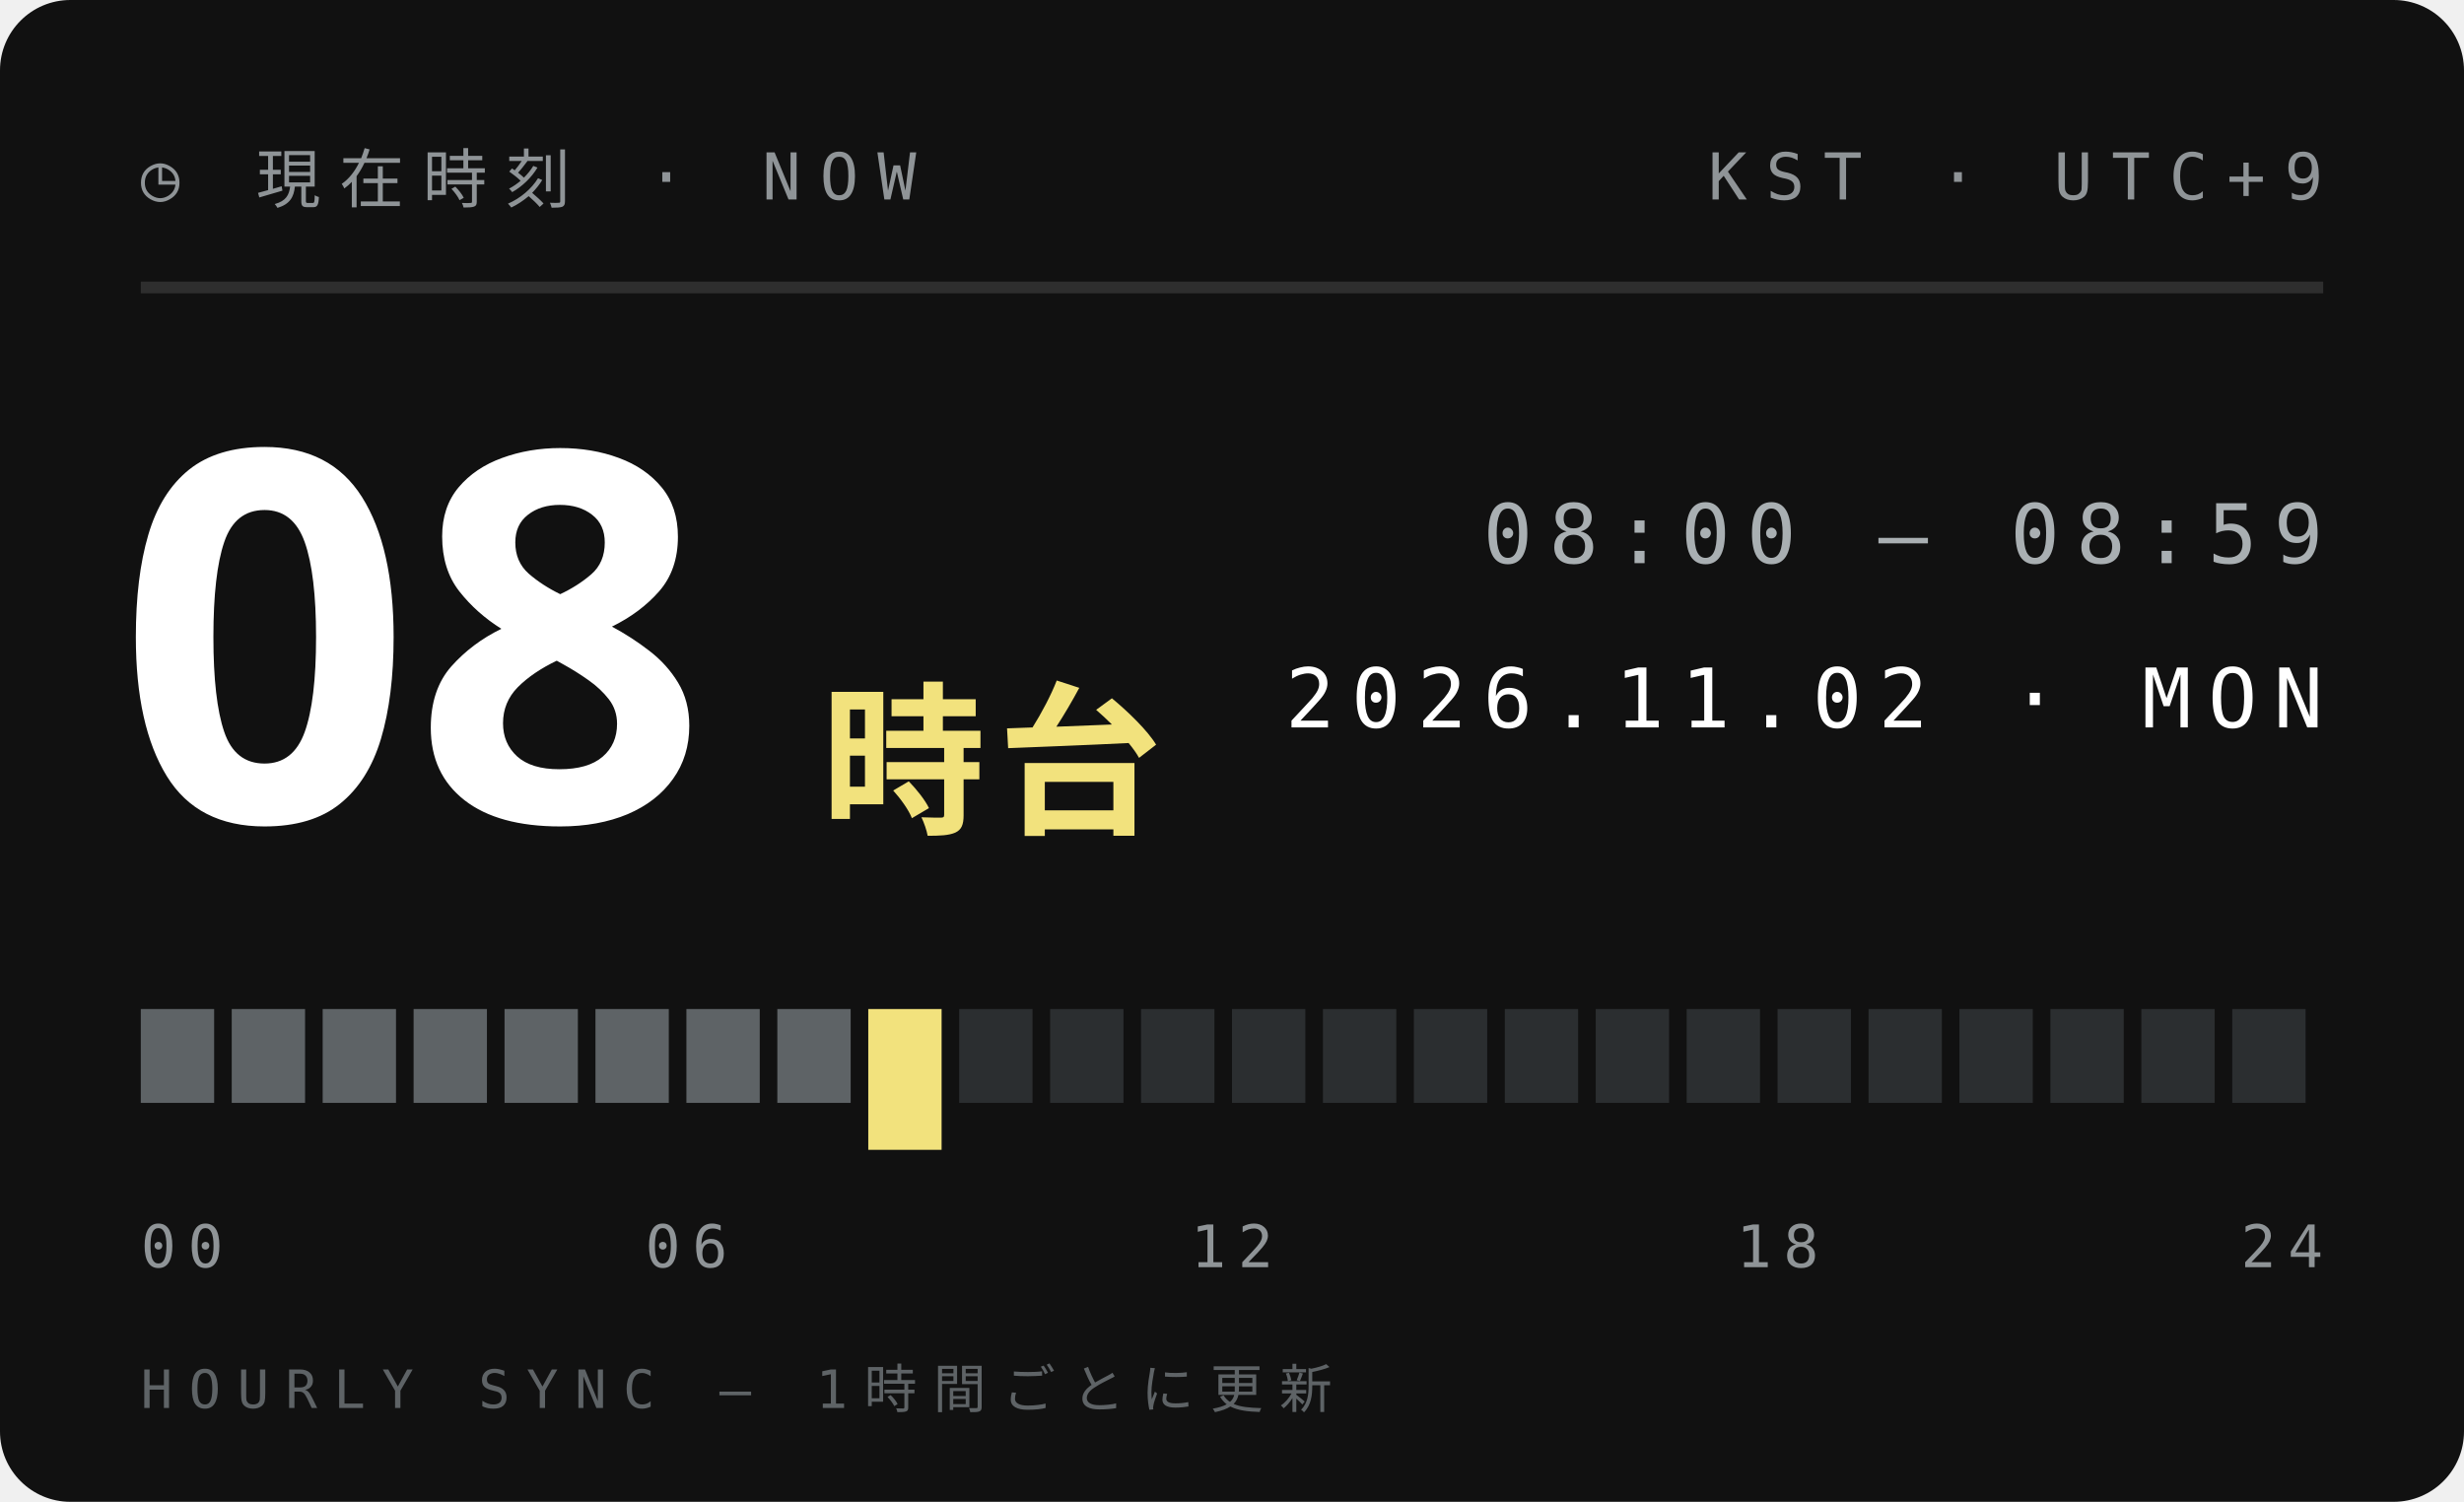
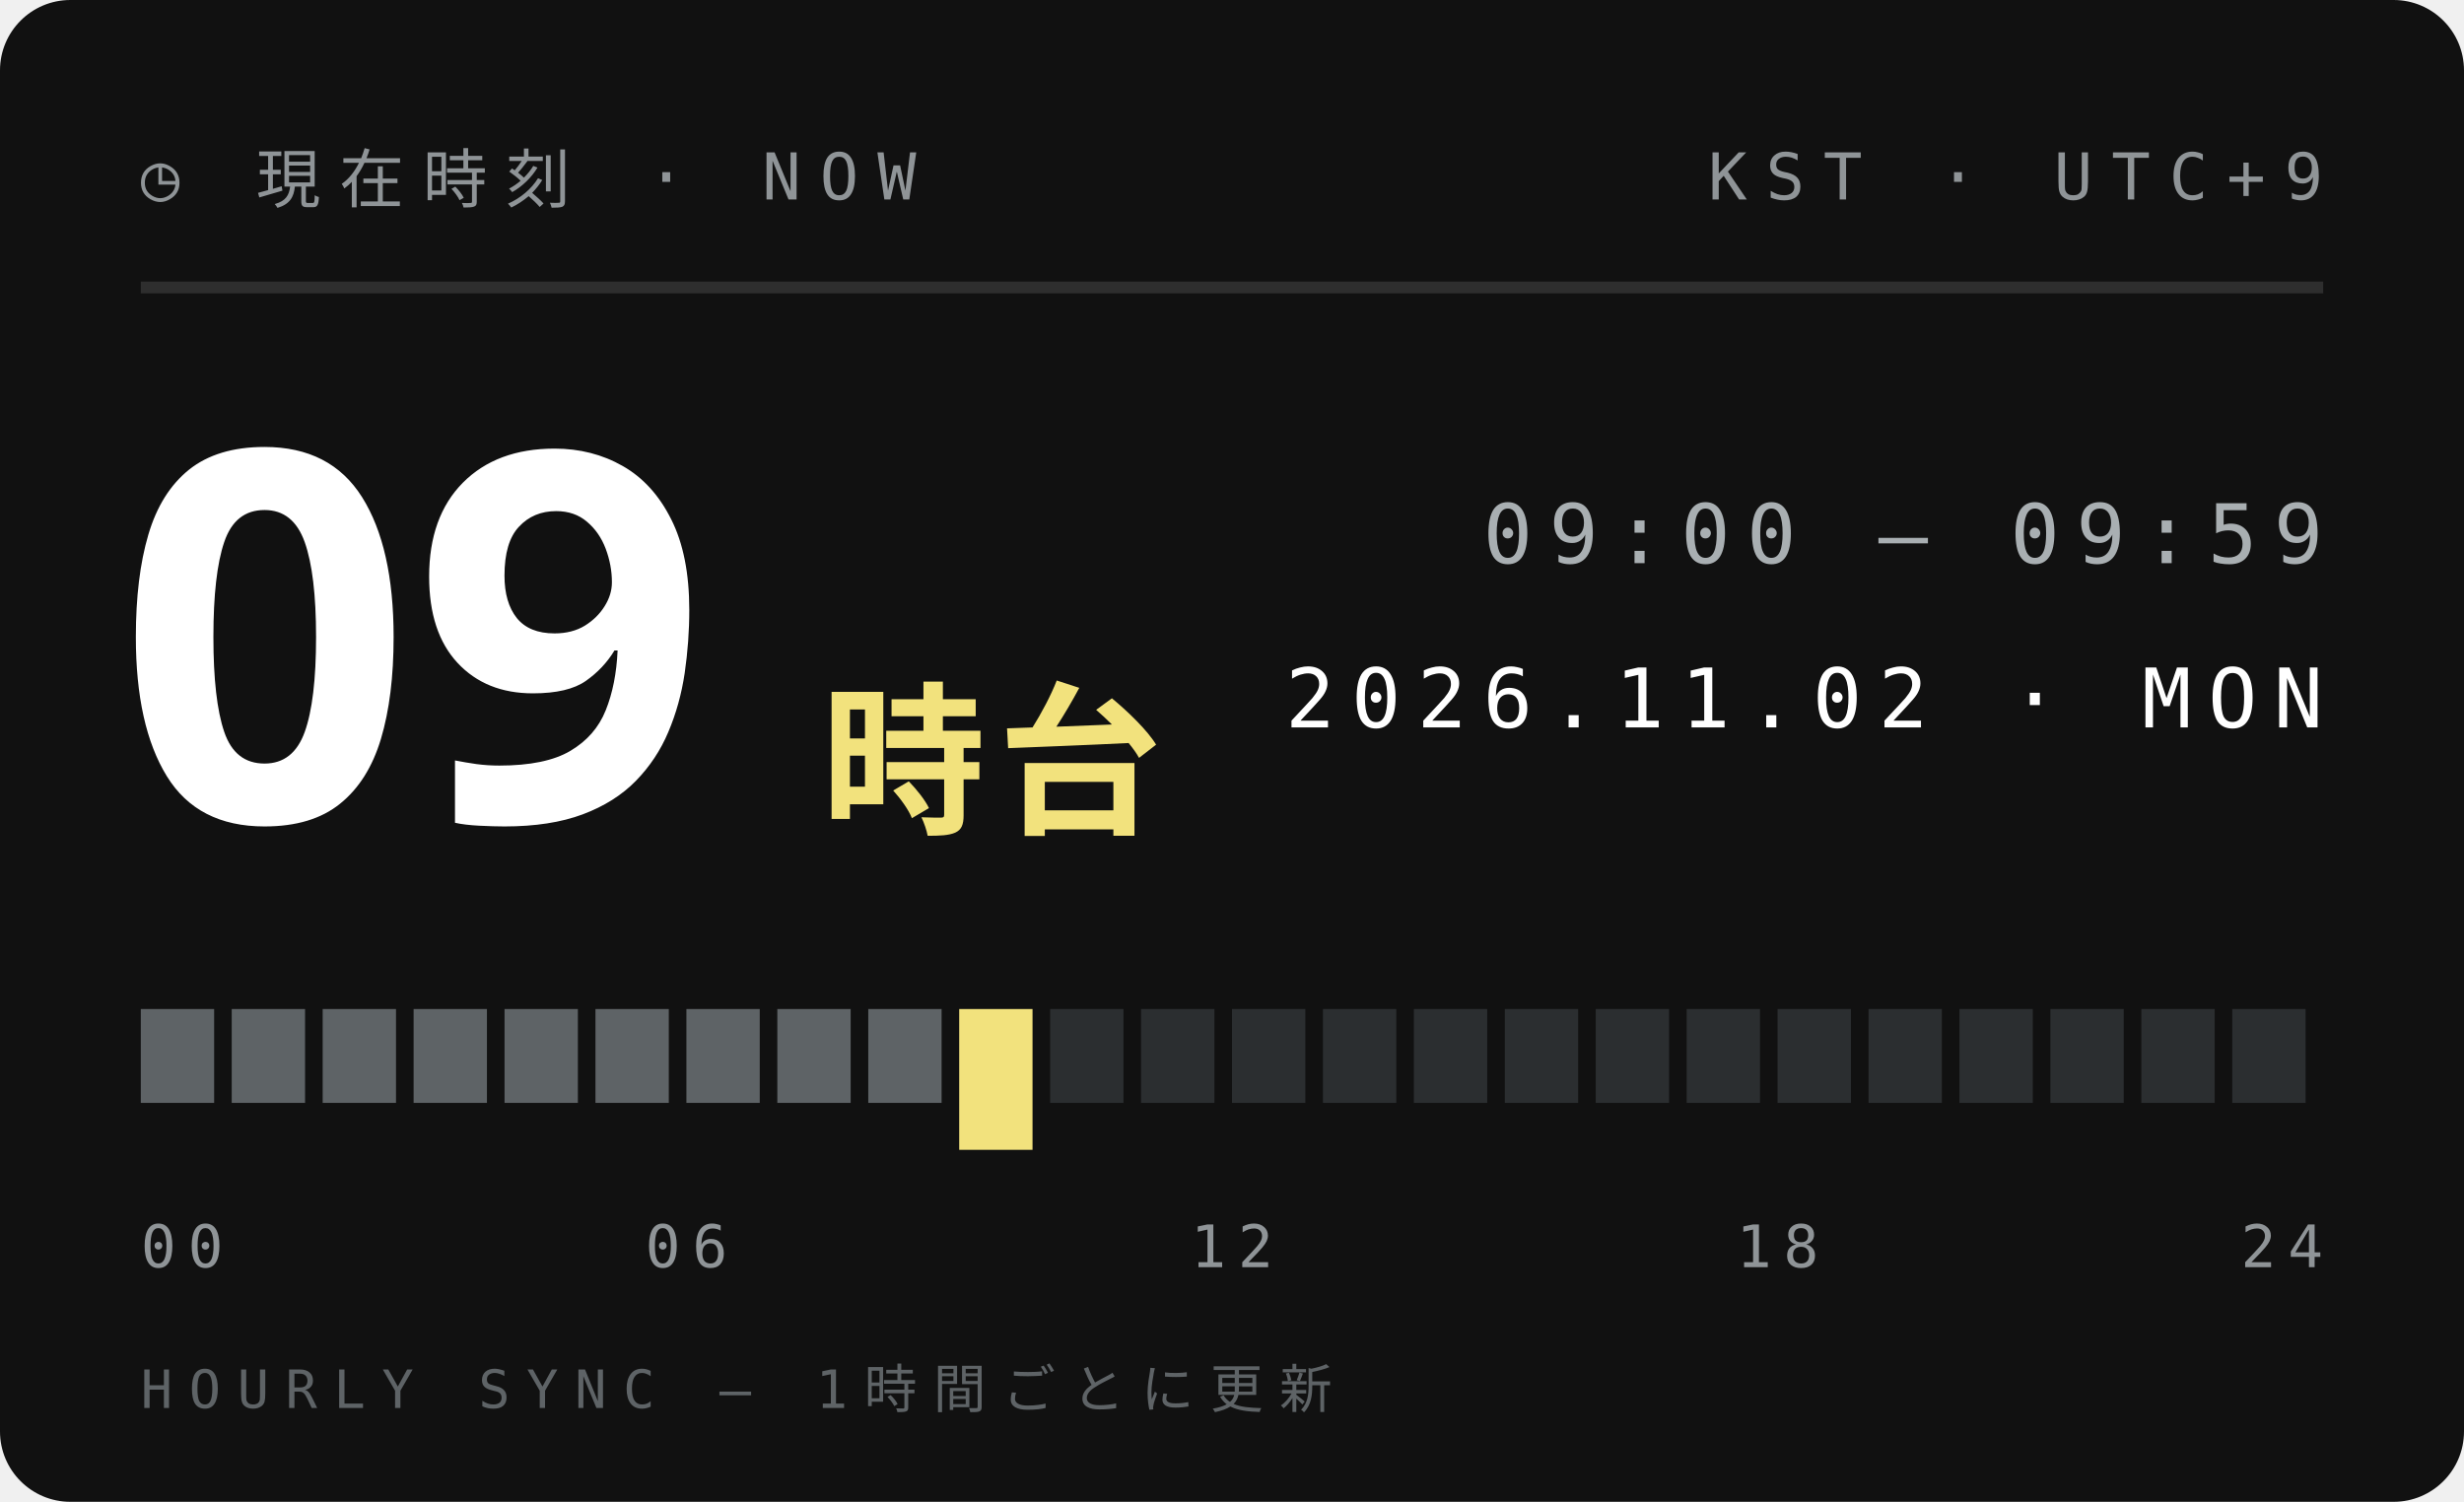
<svg xmlns="http://www.w3.org/2000/svg" width="210" height="128">
  <style>text{font:400 6.5px 'IBM Plex Mono',Menlo,monospace;letter-spacing:1.2px;fill:#5E6366}.s{font-size:5.5px}.v{font-weight:600;font-size:9px;fill:#111;letter-spacing:0}.b{font:900 20px 'Arial Black',sans-serif;fill:#111;letter-spacing:0}.j{font:800 11px 'Hiragino Sans','Noto Sans JP',sans-serif;fill:#111;letter-spacing:2px}</style>
  <rect width="210" height="128" rx="6" fill="#111" />
  <text x="12" y="17" style="font-size:5.5px;letter-spacing:1.6px;fill:#8F9497">◷ 現在時刻 · NOW</text>
  <text x="198" y="17" text-anchor="end" style="font-size:5.5px;letter-spacing:1.6px;fill:#8F9497">KST · UTC+9</text>
  <path d="M12 24.5H198" stroke="#ffffff1f" />
-   <text class="b" x="10" y="70" style="font-size:44px;fill:#fff">08</text>
+   <text class="b" x="10" y="70" style="font-size:44px;fill:#fff">09</text>
  <text class="j" x="70" y="70" style="font-size:14px;letter-spacing:1px;fill:#F2E27D">時台</text>
-   <text x="198" y="48" text-anchor="end" style="font-size:7px;letter-spacing:1.4px;fill:#A9AFB2">08:00 — 08:59</text>
+   <text x="198" y="48" text-anchor="end" style="font-size:7px;letter-spacing:1.4px;fill:#A9AFB2">09:00 — 09:59</text>
  <text x="198" y="62" text-anchor="end" style="font-size:7px;letter-spacing:1.4px;fill:#fff">2026.11.02 · MON</text>
  <rect x="12.00" y="86" width="6.25" height="8" fill="#5E6366" />
  <rect x="19.75" y="86" width="6.25" height="8" fill="#5E6366" />
  <rect x="27.50" y="86" width="6.25" height="8" fill="#5E6366" />
  <rect x="35.25" y="86" width="6.25" height="8" fill="#5E6366" />
  <rect x="43.00" y="86" width="6.25" height="8" fill="#5E6366" />
  <rect x="50.75" y="86" width="6.25" height="8" fill="#5E6366" />
  <rect x="58.50" y="86" width="6.25" height="8" fill="#5E6366" />
  <rect x="66.25" y="86" width="6.25" height="8" fill="#5E6366" />
-   <rect x="74.00" y="86" width="6.25" height="12" fill="#F2E27D" />
-   <rect x="81.75" y="86" width="6.25" height="8" fill="#2B2E30" />
+   <rect x="74.00" y="86" width="6.25" height="8" fill="#5E6366" />
+   <rect x="81.75" y="86" width="6.25" height="12" fill="#F2E27D" />
  <rect x="89.50" y="86" width="6.25" height="8" fill="#2B2E30" />
  <rect x="97.25" y="86" width="6.25" height="8" fill="#2B2E30" />
  <rect x="105.00" y="86" width="6.25" height="8" fill="#2B2E30" />
  <rect x="112.75" y="86" width="6.25" height="8" fill="#2B2E30" />
  <rect x="120.50" y="86" width="6.25" height="8" fill="#2B2E30" />
  <rect x="128.25" y="86" width="6.25" height="8" fill="#2B2E30" />
  <rect x="136.00" y="86" width="6.25" height="8" fill="#2B2E30" />
  <rect x="143.75" y="86" width="6.25" height="8" fill="#2B2E30" />
  <rect x="151.50" y="86" width="6.25" height="8" fill="#2B2E30" />
  <rect x="159.25" y="86" width="6.25" height="8" fill="#2B2E30" />
  <rect x="167.00" y="86" width="6.25" height="8" fill="#2B2E30" />
  <rect x="174.75" y="86" width="6.25" height="8" fill="#2B2E30" />
  <rect x="182.50" y="86" width="6.25" height="8" fill="#2B2E30" />
  <rect x="190.25" y="86" width="6.25" height="8" fill="#2B2E30" />
  <text x="12.0" y="108" text-anchor="start" style="font-size:5px;letter-spacing:1px;fill:#8F9497">00</text>
  <text x="58.5" y="108" text-anchor="middle" style="font-size:5px;letter-spacing:1px;fill:#8F9497">06</text>
  <text x="105.0" y="108" text-anchor="middle" style="font-size:5px;letter-spacing:1px;fill:#8F9497">12</text>
  <text x="151.5" y="108" text-anchor="middle" style="font-size:5px;letter-spacing:1px;fill:#8F9497">18</text>
  <text x="198.0" y="108" text-anchor="end" style="font-size:5px;letter-spacing:1px;fill:#8F9497">24</text>
  <text x="12" y="120" style="font-size:4.5px;letter-spacing:1.4px;fill:#5E6366">HOURLY SYNC — 1時間ごとに更新</text>
</svg>
